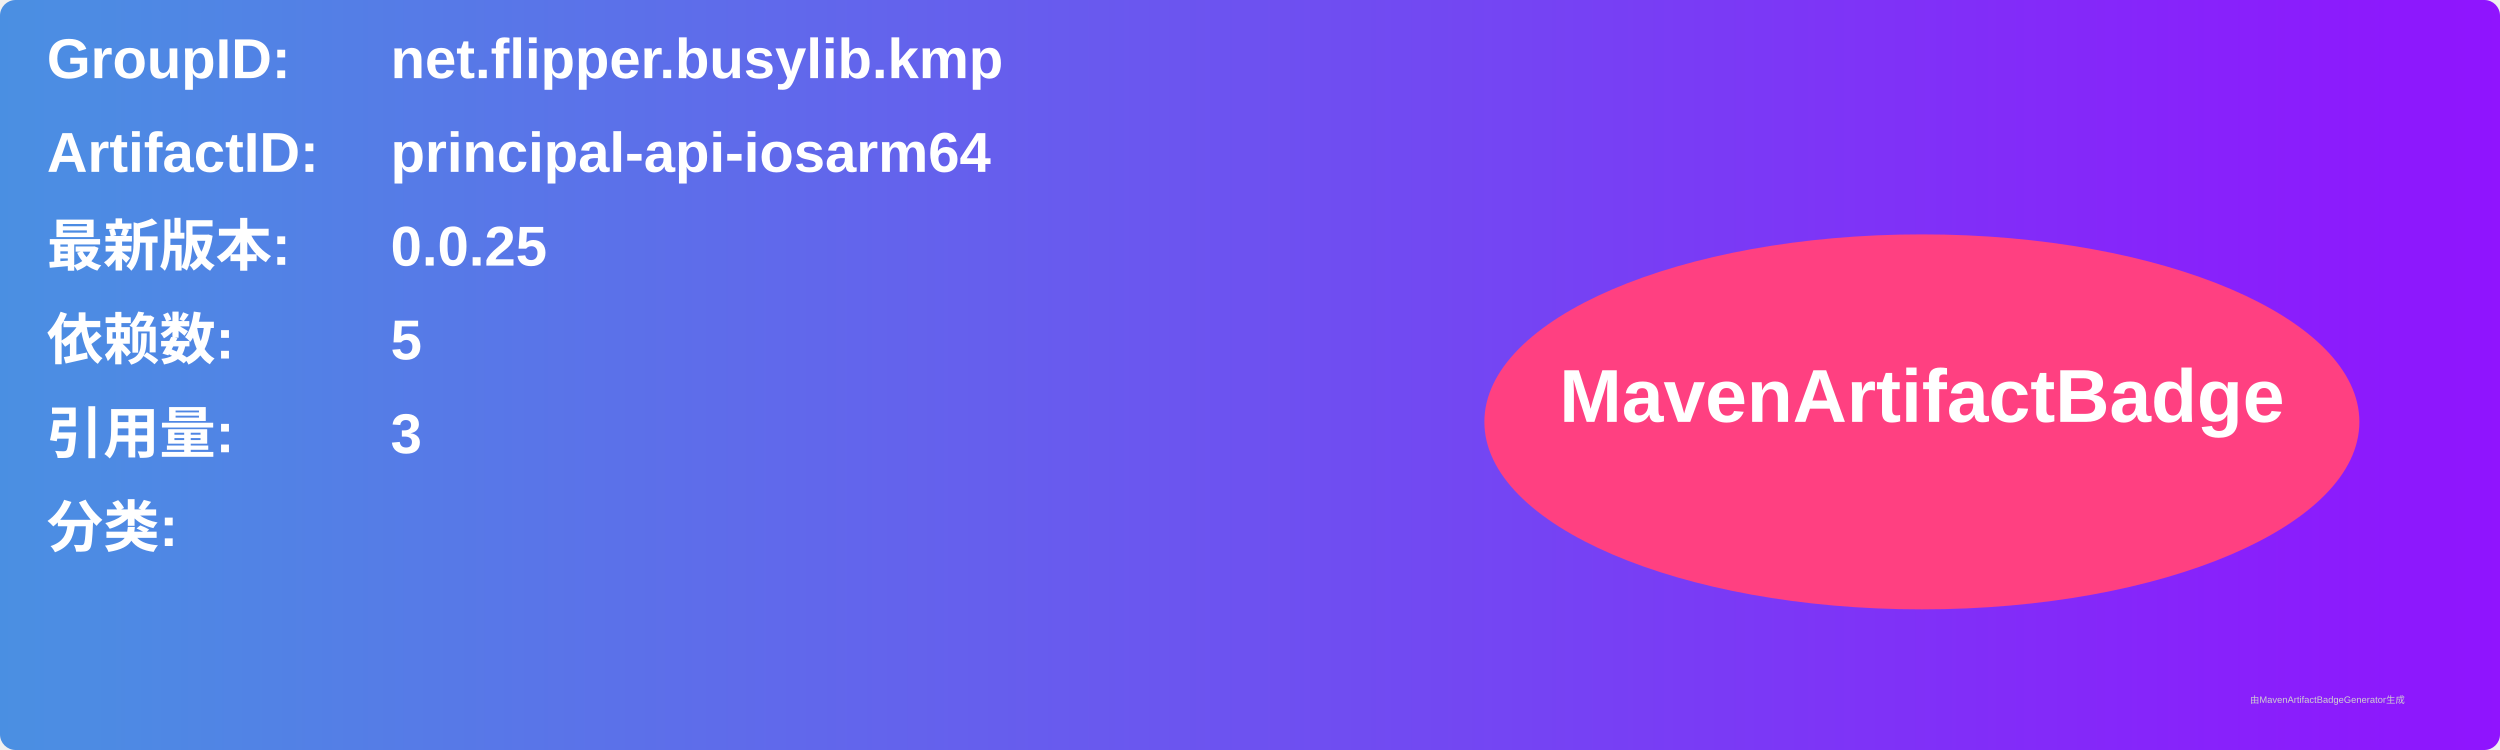
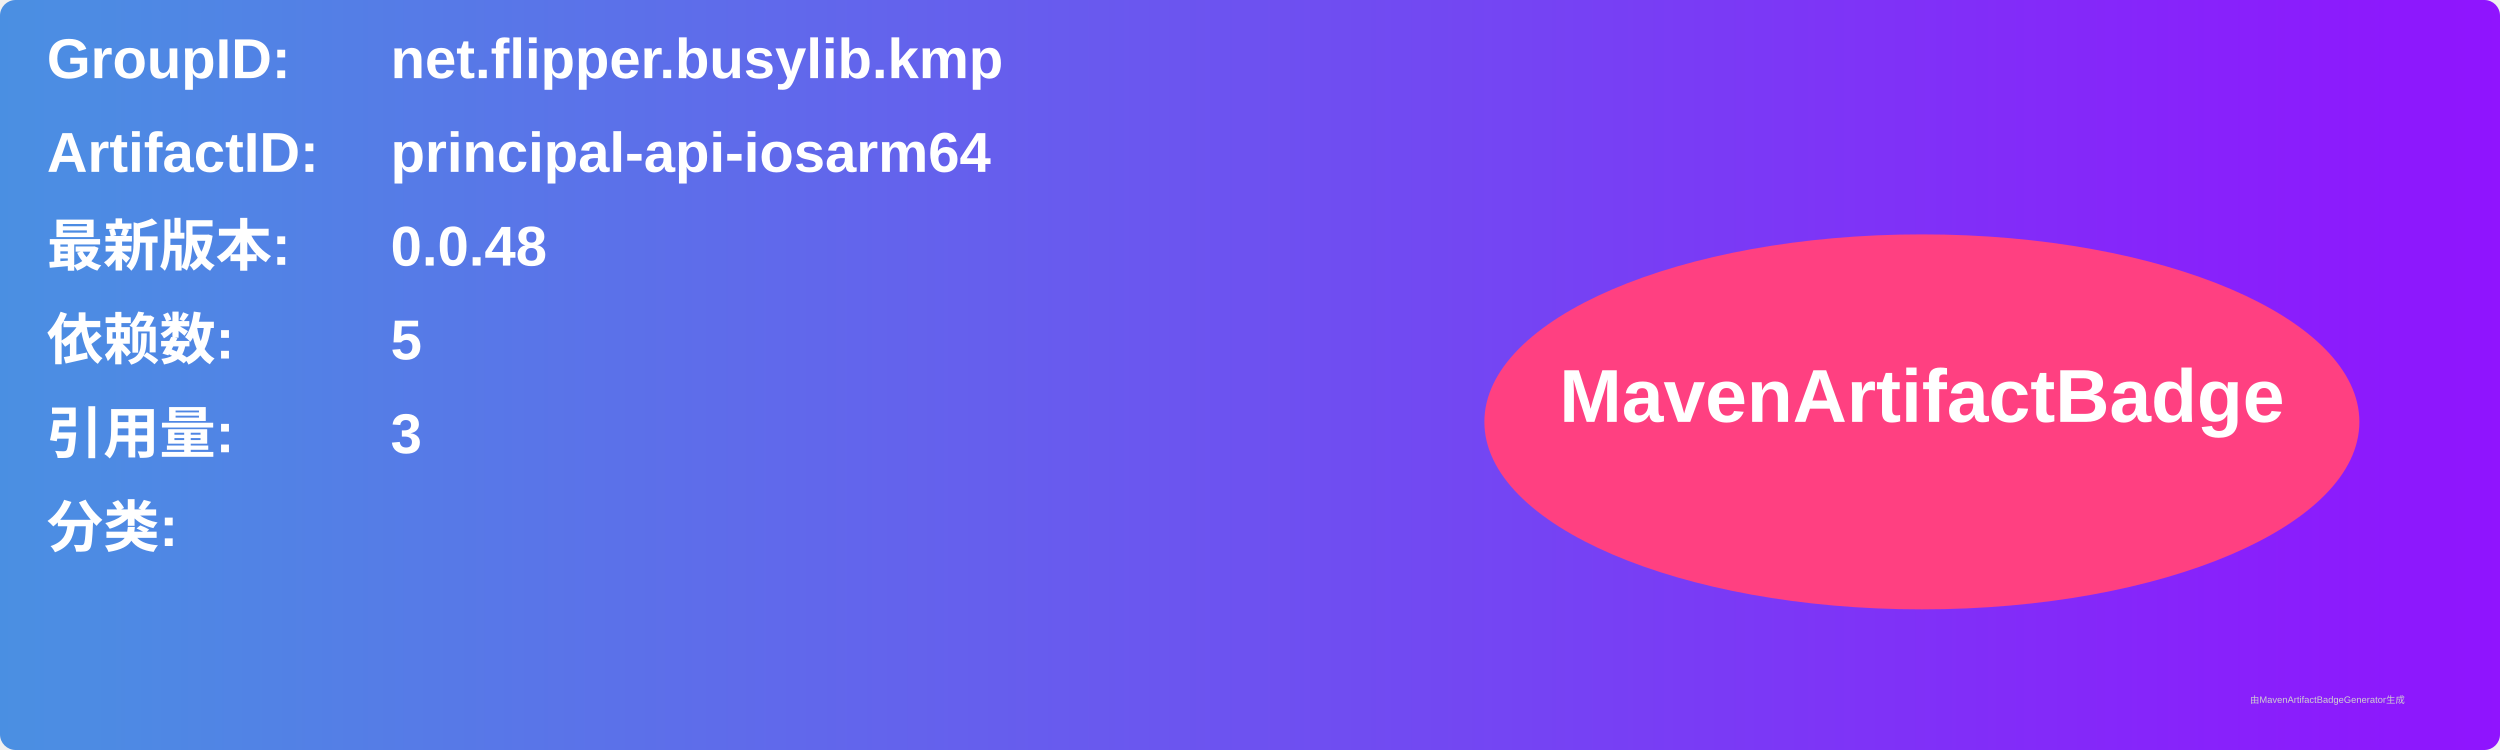
<svg xmlns="http://www.w3.org/2000/svg" width="800" height="240" viewBox="0 0 800 240">
  <linearGradient id="grad" x1="0%" y1="0%" x2="100%" y2="0%">
    <stop offset="0%" stop-color="#4a90e2" />
    <stop offset="100%" stop-color="#9013fe" />
  </linearGradient>
  <rect width="100%" height="100%" rx="5" ry="5" fill="url(#grad)" />
  <g transform="translate(15, 15)">
    <text x="0" y="10" font-family="Arial" font-size="18" fill="white" font-weight="bold" width="260">GroupID:</text>
    <text x="110" y="10" font-family="Arial" font-size="18" fill="white" font-weight="bold" width="460">net.flipper.busylib.kmp</text>
    <text x="0" y="40" font-family="Arial" font-size="18" fill="white" font-weight="bold" width="260">ArtifactID:</text>
    <text x="110" y="40" font-family="Arial" font-size="18" fill="white" font-weight="bold" width="460">principal-api-iosarm64</text>
    <text x="0" y="70" font-family="Arial" font-size="18" fill="white" font-weight="bold">最新版本:</text>
    <text x="110" y="70" font-family="Arial" font-size="18" fill="white" font-weight="bold">
-       <tspan font-weight="bold">0.0.25</tspan>
+       <tspan font-weight="bold">0.0.48</tspan>
    </text>
    <text x="0" y="100" font-family="Arial" font-size="18" fill="white" font-weight="bold">依赖数: </text>
    <text x="110" y="100" font-family="Arial" font-size="18" fill="white">
      <tspan font-weight="bold">5</tspan>
    </text>
    <text x="0" y="130" font-family="Arial" font-size="18" fill="white" font-weight="bold">引用量: </text>
    <text x="110" y="130" font-family="Arial" font-size="18" fill="white">
      <tspan font-weight="bold">3</tspan>
    </text>
    <text x="0" y="160" font-family="Arial" font-size="18" fill="white" font-weight="bold">分类:</text>
    <text x="10" y="190" font-family="Arial" font-size="10" fill="white">
      <tspan font-weight="bold" />
    </text>
    <ellipse cx="600" cy="120" rx="140" ry="60" fill="#ff4081" />
    <text x="600" y="120" text-anchor="middle" font-family="Arial" font-size="24" fill="white" font-weight="bold">MavenArtifactBadge</text>
  </g>
  <text x="720" y="225" font-family="Arial" font-size="3" fill="#d0d0d0">由MavenArtifactBadgeGenerator生成</text>
</svg>
